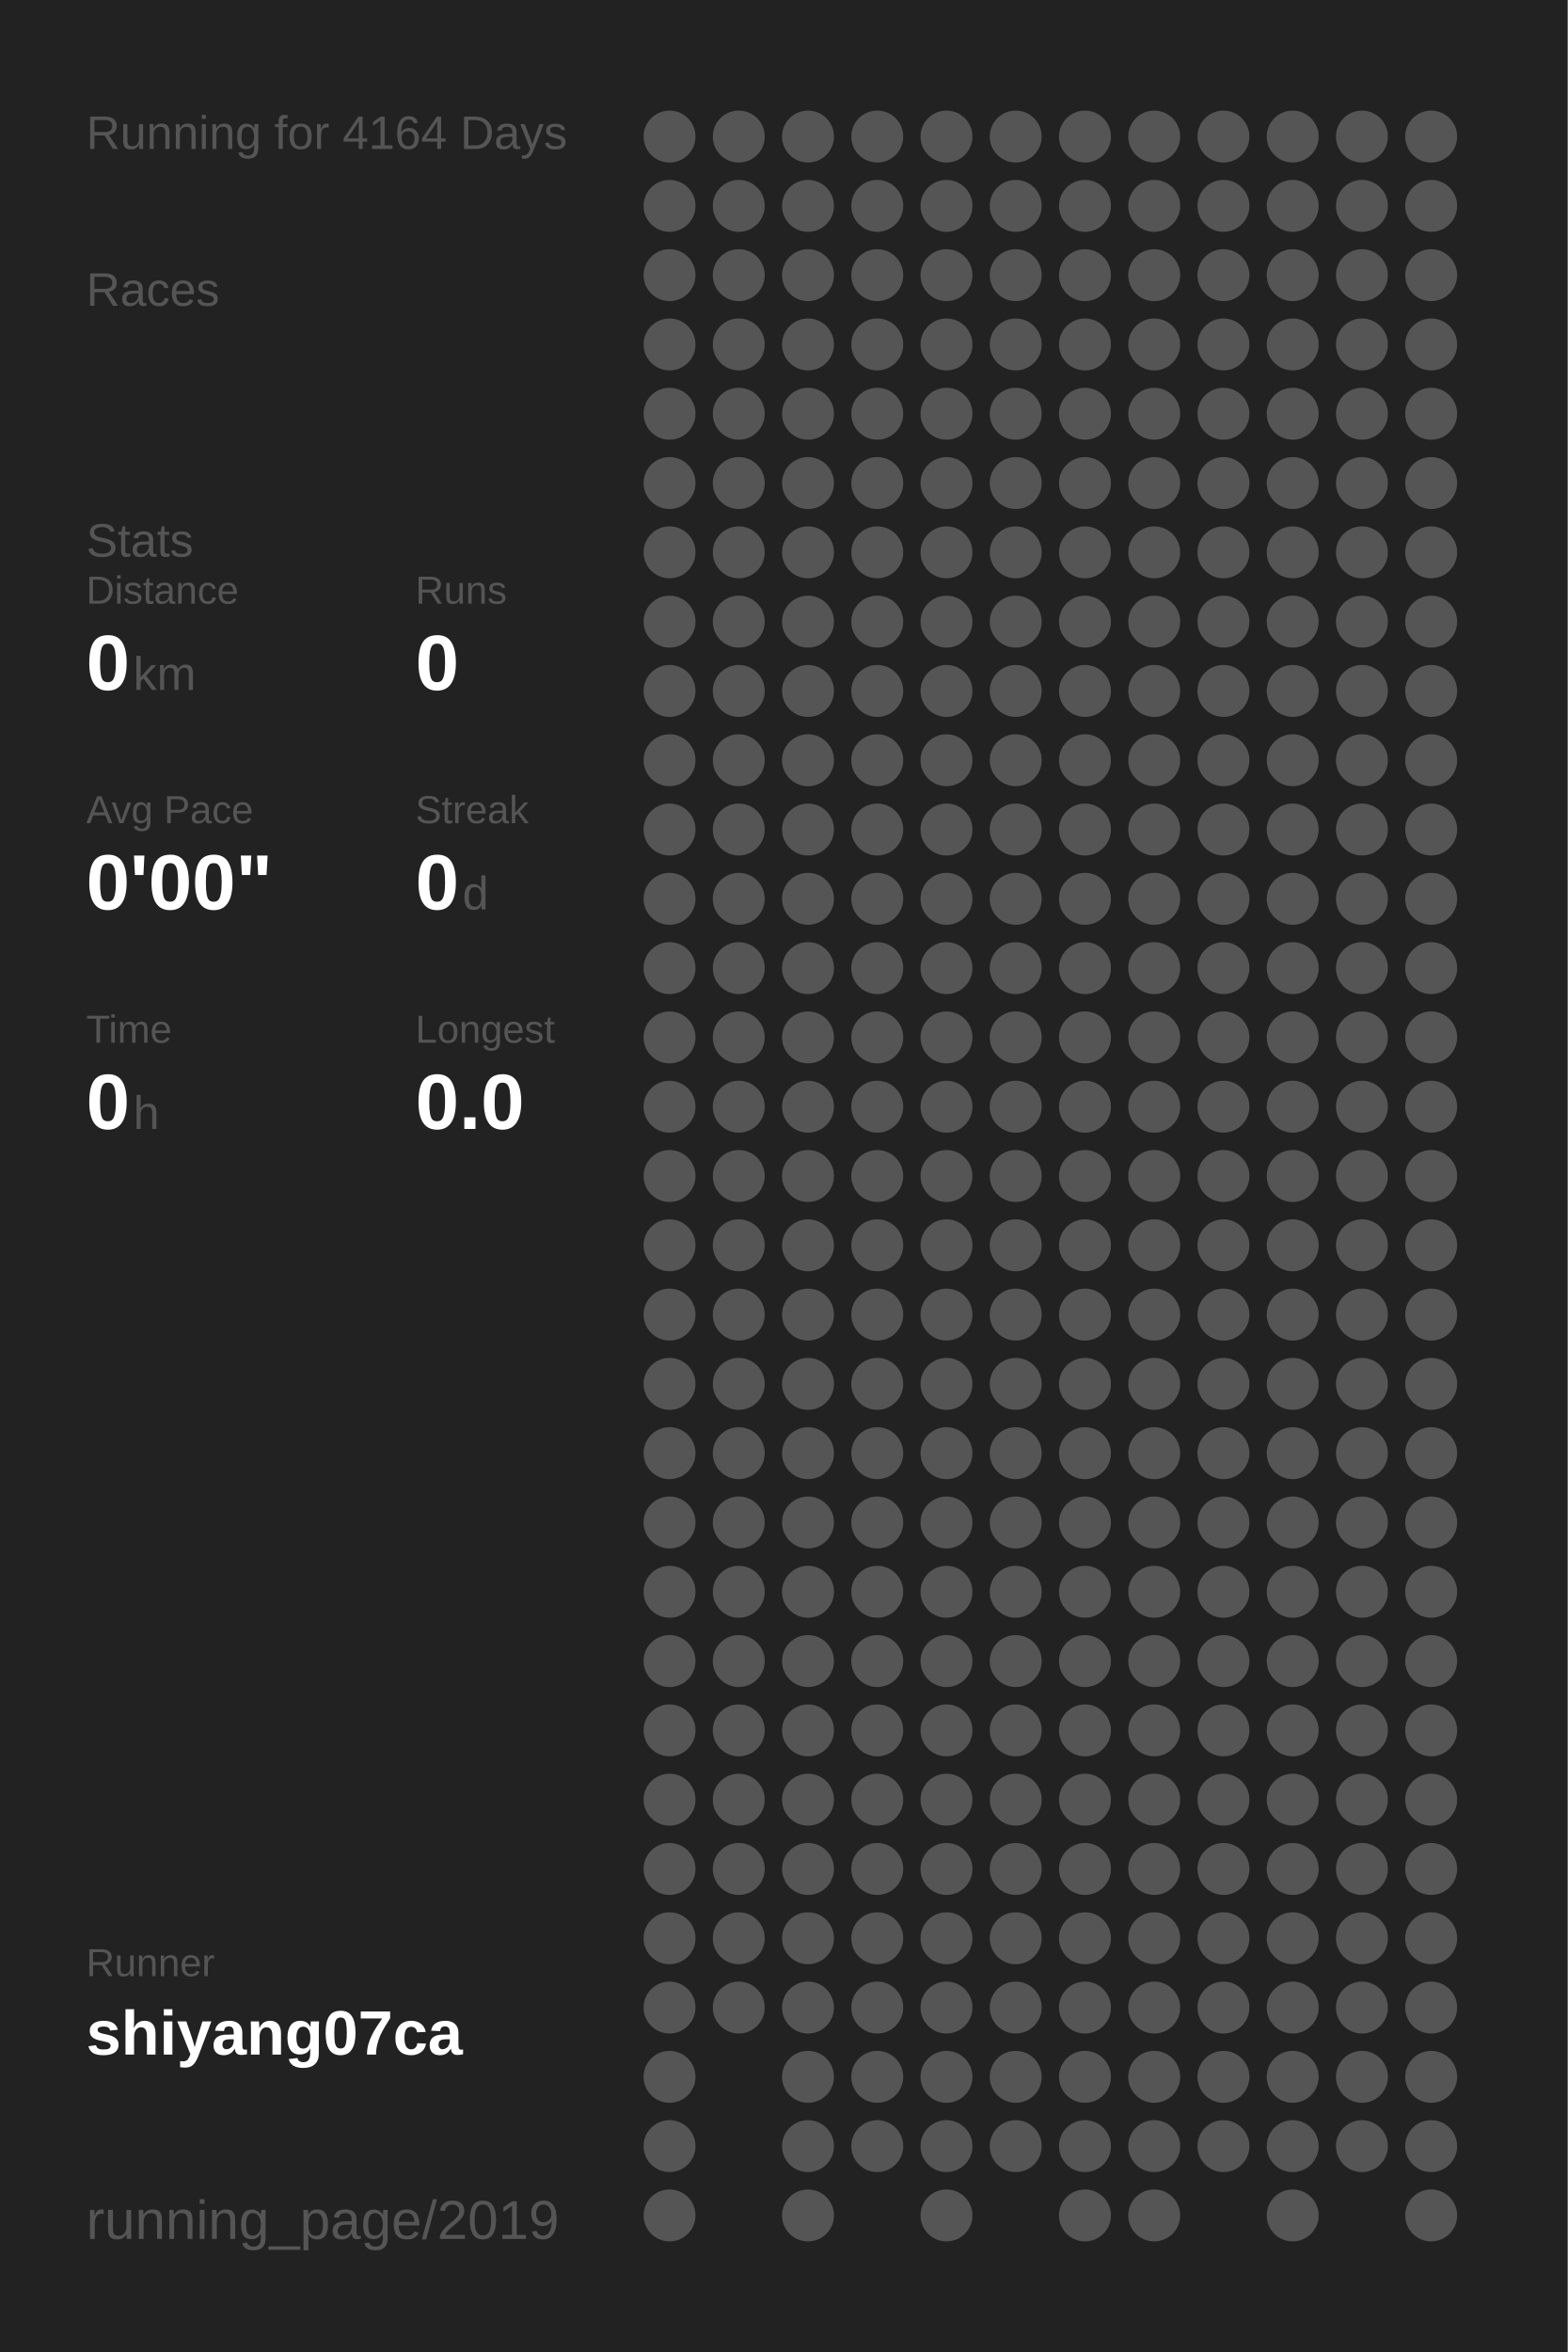
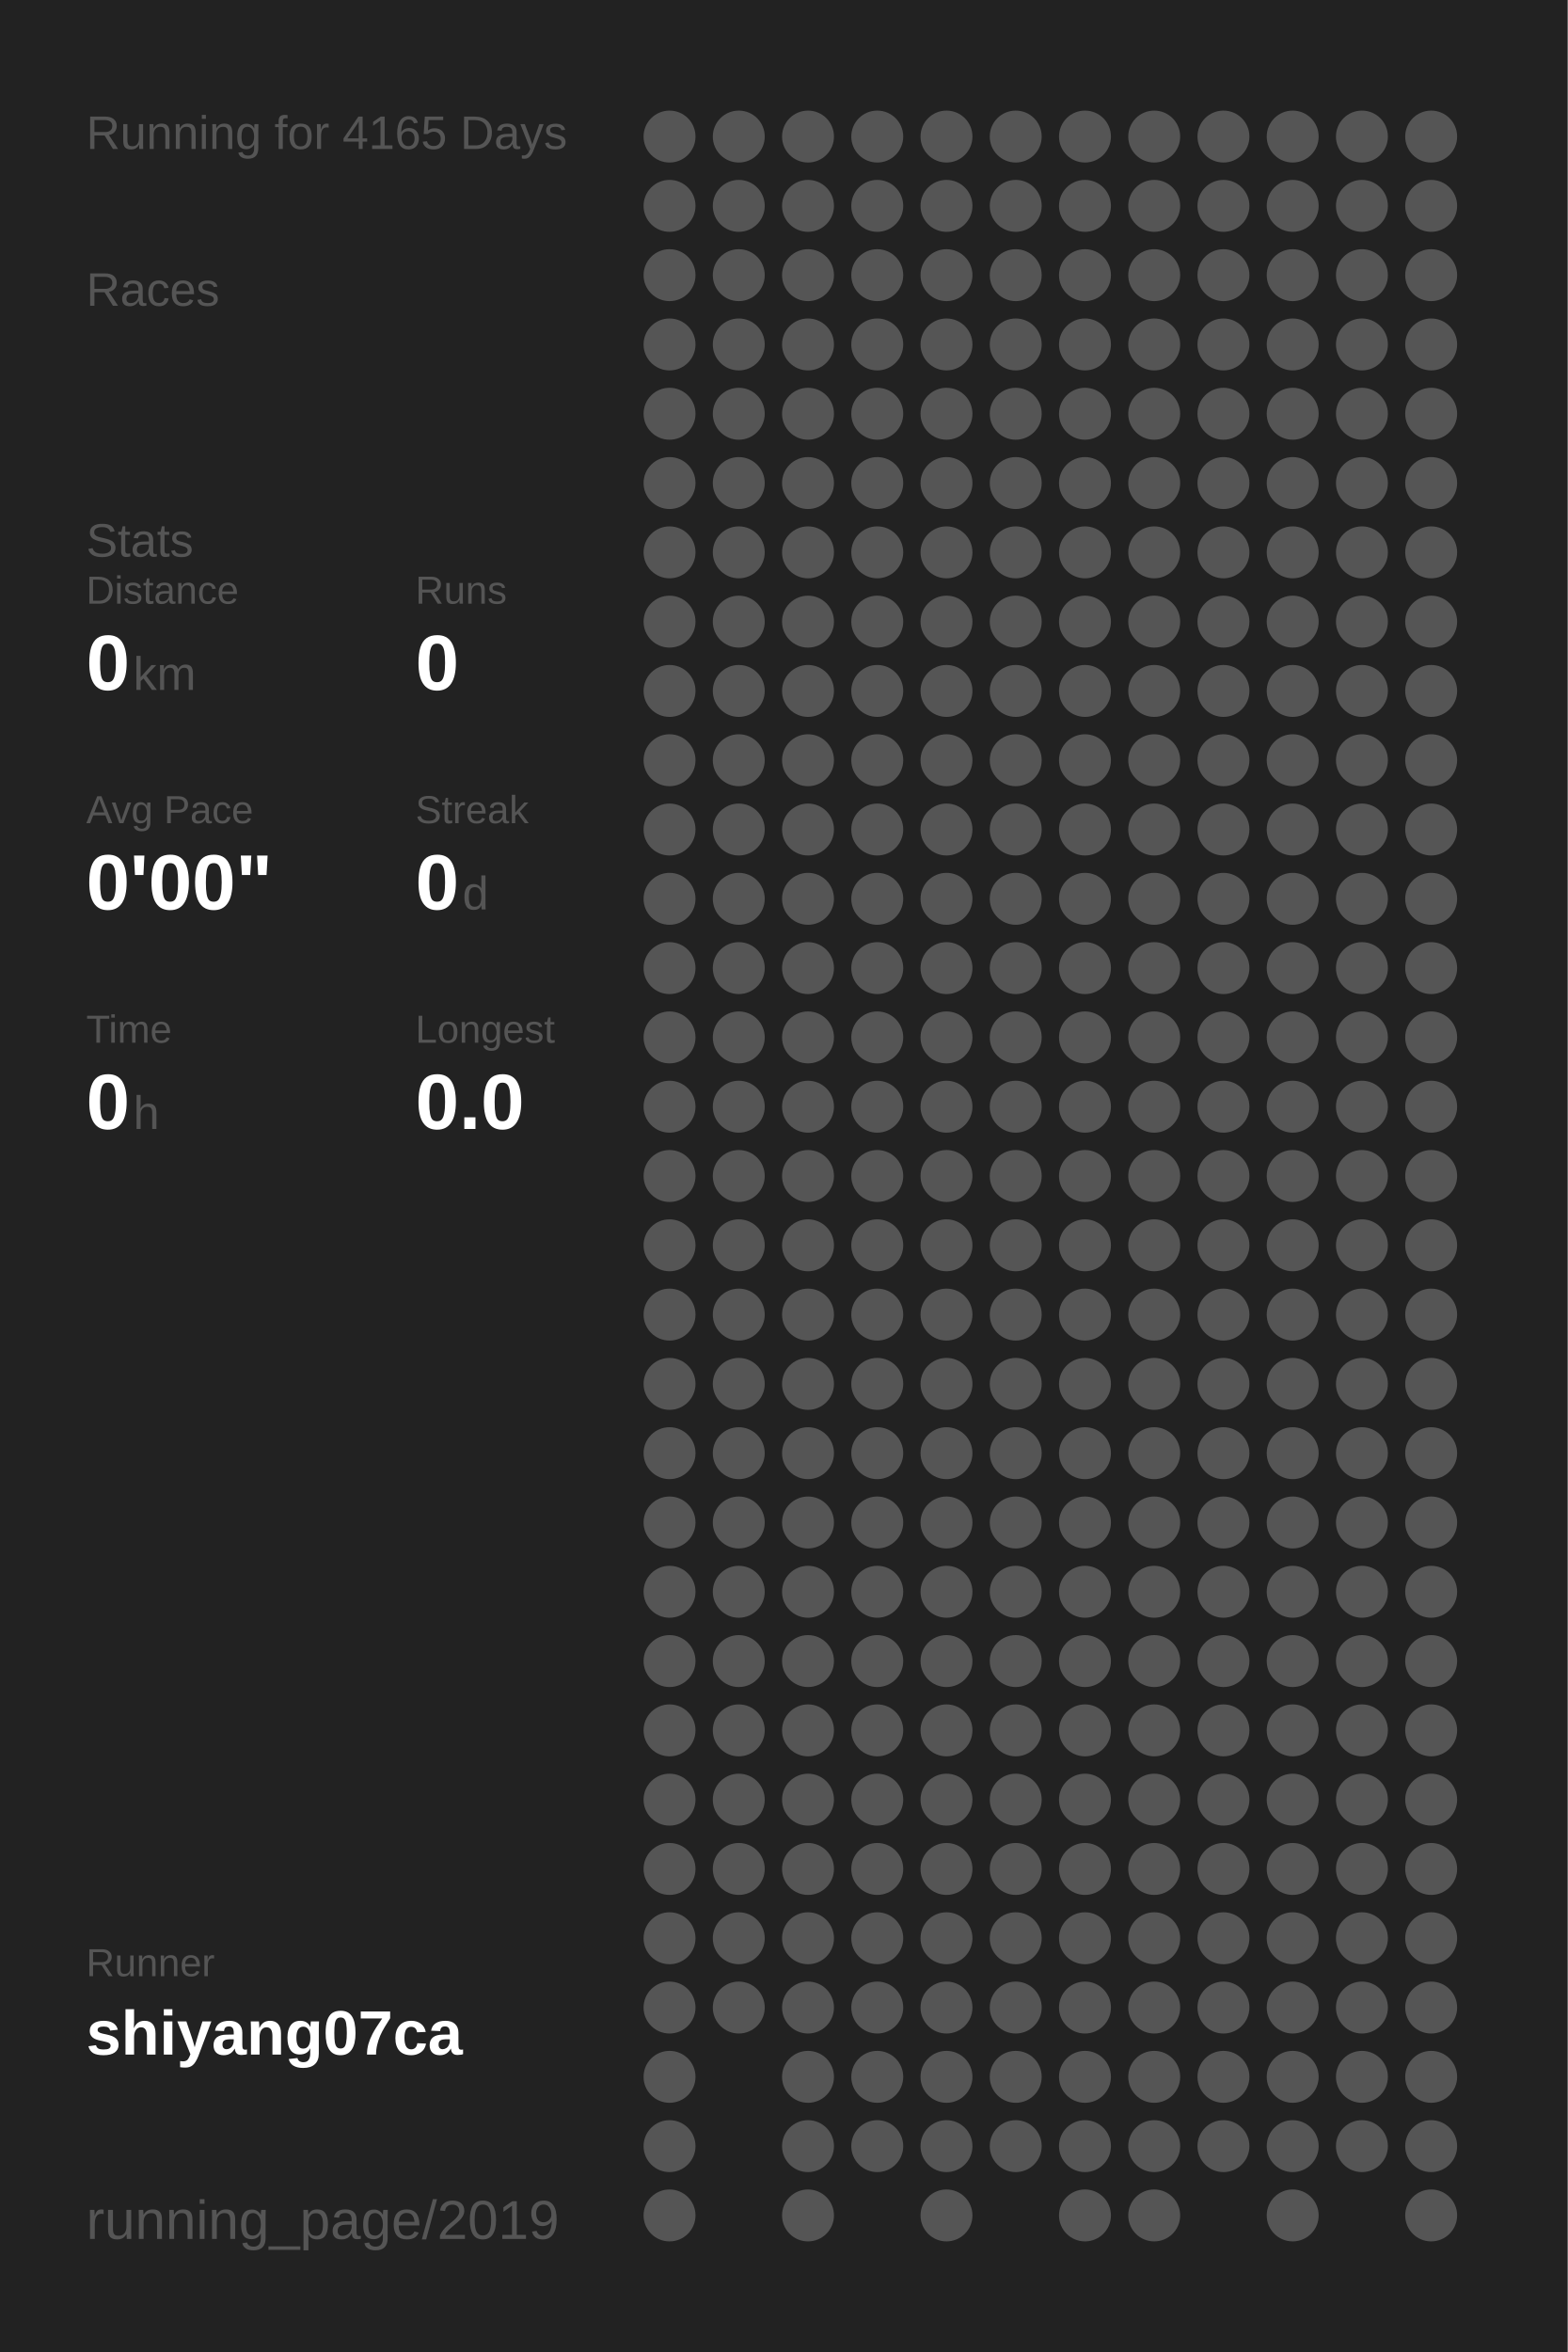
<svg xmlns="http://www.w3.org/2000/svg" baseProfile="full" height="300mm" version="1.1" viewBox="0,0,200,300" width="200mm">
  <defs />
  <rect fill="#222222" height="300" width="200" x="0" y="0" />
-   <text fill="#555555" style="font-size:6px; font-family:Arial;" x="11" y="19">Running for 4164 Days</text>
+   <text fill="#555555" style="font-size:6px; font-family:Arial;" x="11" y="19">Running for 4165 Days</text>
  <text fill="#555555" style="font-size:6px; font-family:Arial;" x="11" y="39">Races</text>
  <text fill="#555555" style="font-size:6px; font-family:Arial;" x="11" y="71">Stats</text>
  <text fill="#555555" style="font-size:5px; font-family:Arial;" x="11" y="77">Distance</text>
  <text fill="#FFFFFF" style="font-size:10px; font-family:Arial; font-weight:bold;" x="11" y="88">0</text>
  <text fill="#555555" style="font-size:6px; font-family:Arial;" x="17" y="88">km</text>
  <text fill="#555555" style="font-size:5px; font-family:Arial;" x="53" y="77">Runs</text>
  <text fill="#FFFFFF" style="font-size:10px; font-family:Arial; font-weight:bold;" x="53" y="88">0</text>
  <text fill="#555555" style="font-size:5px; font-family:Arial;" x="11" y="105">Avg Pace</text>
  <text fill="#FFFFFF" style="font-size:10px; font-family:Arial; font-weight:bold;" x="11" y="116">0'00"</text>
  <text fill="#555555" style="font-size:5px; font-family:Arial;" x="53" y="105">Streak</text>
  <text fill="#FFFFFF" style="font-size:10px; font-family:Arial; font-weight:bold;" x="53" y="116">0</text>
  <text fill="#555555" style="font-size:6px; font-family:Arial;" x="59" y="116">d</text>
  <text fill="#555555" style="font-size:5px; font-family:Arial;" x="11" y="133">Time</text>
  <text fill="#FFFFFF" style="font-size:10px; font-family:Arial; font-weight:bold;" x="11" y="144">0</text>
  <text fill="#555555" style="font-size:6px; font-family:Arial;" x="17" y="144">h</text>
  <text fill="#555555" style="font-size:5px; font-family:Arial;" x="53" y="133">Longest</text>
  <text fill="#FFFFFF" style="font-size:10px; font-family:Arial; font-weight:bold;" x="53" y="144">0.0</text>
  <text fill="#555555" style="font-size:5px; font-family:Arial;" x="11" y="252.065">Runner</text>
  <text fill="#FFFFFF" style="font-size:8px; font-family:Arial; font-weight:bold;" x="11" y="262.065">shiyang07ca</text>
  <text fill="#555555" style="font-size:7px; font-family:Arial;" x="11" y="285.581">running_page/2019</text>
  <circle cx="85.417" cy="17.419" fill="#555555" r="3.312" />
  <circle cx="85.417" cy="26.258" fill="#555555" r="3.312" />
  <circle cx="85.417" cy="35.097" fill="#555555" r="3.312" />
  <circle cx="85.417" cy="43.935" fill="#555555" r="3.312" />
  <circle cx="85.417" cy="52.774" fill="#555555" r="3.312" />
  <circle cx="85.417" cy="61.613" fill="#555555" r="3.312" />
  <circle cx="85.417" cy="70.452" fill="#555555" r="3.312" />
  <circle cx="85.417" cy="79.29" fill="#555555" r="3.312" />
  <circle cx="85.417" cy="88.129" fill="#555555" r="3.312" />
  <circle cx="85.417" cy="96.968" fill="#555555" r="3.312" />
  <circle cx="85.417" cy="105.806" fill="#555555" r="3.312" />
  <circle cx="85.417" cy="114.645" fill="#555555" r="3.312" />
  <circle cx="85.417" cy="123.484" fill="#555555" r="3.312" />
  <circle cx="85.417" cy="132.323" fill="#555555" r="3.312" />
  <circle cx="85.417" cy="141.161" fill="#555555" r="3.312" />
  <circle cx="85.417" cy="150" fill="#555555" r="3.312" />
  <circle cx="85.417" cy="158.839" fill="#555555" r="3.312" />
  <circle cx="85.417" cy="167.677" fill="#555555" r="3.312" />
  <circle cx="85.417" cy="176.516" fill="#555555" r="3.312" />
  <circle cx="85.417" cy="185.355" fill="#555555" r="3.312" />
  <circle cx="85.417" cy="194.194" fill="#555555" r="3.312" />
  <circle cx="85.417" cy="203.032" fill="#555555" r="3.312" />
  <circle cx="85.417" cy="211.871" fill="#555555" r="3.312" />
  <circle cx="85.417" cy="220.71" fill="#555555" r="3.312" />
  <circle cx="85.417" cy="229.548" fill="#555555" r="3.312" />
  <circle cx="85.417" cy="238.387" fill="#555555" r="3.312" />
  <circle cx="85.417" cy="247.226" fill="#555555" r="3.312" />
  <circle cx="85.417" cy="256.065" fill="#555555" r="3.312" />
  <circle cx="85.417" cy="264.903" fill="#555555" r="3.312" />
  <circle cx="85.417" cy="273.742" fill="#555555" r="3.312" />
  <circle cx="85.417" cy="282.581" fill="#555555" r="3.312" />
  <circle cx="94.25" cy="17.419" fill="#555555" r="3.312" />
  <circle cx="94.25" cy="26.258" fill="#555555" r="3.312" />
  <circle cx="94.25" cy="35.097" fill="#555555" r="3.312" />
  <circle cx="94.25" cy="43.935" fill="#555555" r="3.312" />
  <circle cx="94.25" cy="52.774" fill="#555555" r="3.312" />
  <circle cx="94.25" cy="61.613" fill="#555555" r="3.312" />
  <circle cx="94.25" cy="70.452" fill="#555555" r="3.312" />
  <circle cx="94.25" cy="79.29" fill="#555555" r="3.312" />
  <circle cx="94.25" cy="88.129" fill="#555555" r="3.312" />
  <circle cx="94.25" cy="96.968" fill="#555555" r="3.312" />
  <circle cx="94.25" cy="105.806" fill="#555555" r="3.312" />
  <circle cx="94.25" cy="114.645" fill="#555555" r="3.312" />
  <circle cx="94.25" cy="123.484" fill="#555555" r="3.312" />
  <circle cx="94.25" cy="132.323" fill="#555555" r="3.312" />
  <circle cx="94.25" cy="141.161" fill="#555555" r="3.312" />
  <circle cx="94.25" cy="150" fill="#555555" r="3.312" />
  <circle cx="94.25" cy="158.839" fill="#555555" r="3.312" />
  <circle cx="94.25" cy="167.677" fill="#555555" r="3.312" />
  <circle cx="94.25" cy="176.516" fill="#555555" r="3.312" />
  <circle cx="94.25" cy="185.355" fill="#555555" r="3.312" />
  <circle cx="94.25" cy="194.194" fill="#555555" r="3.312" />
  <circle cx="94.25" cy="203.032" fill="#555555" r="3.312" />
  <circle cx="94.25" cy="211.871" fill="#555555" r="3.312" />
  <circle cx="94.25" cy="220.71" fill="#555555" r="3.312" />
  <circle cx="94.25" cy="229.548" fill="#555555" r="3.312" />
  <circle cx="94.25" cy="238.387" fill="#555555" r="3.312" />
  <circle cx="94.25" cy="247.226" fill="#555555" r="3.312" />
  <circle cx="94.25" cy="256.065" fill="#555555" r="3.312" />
  <circle cx="103.083" cy="17.419" fill="#555555" r="3.312" />
  <circle cx="103.083" cy="26.258" fill="#555555" r="3.312" />
  <circle cx="103.083" cy="35.097" fill="#555555" r="3.312" />
  <circle cx="103.083" cy="43.935" fill="#555555" r="3.312" />
  <circle cx="103.083" cy="52.774" fill="#555555" r="3.312" />
  <circle cx="103.083" cy="61.613" fill="#555555" r="3.312" />
  <circle cx="103.083" cy="70.452" fill="#555555" r="3.312" />
  <circle cx="103.083" cy="79.29" fill="#555555" r="3.312" />
  <circle cx="103.083" cy="88.129" fill="#555555" r="3.312" />
  <circle cx="103.083" cy="96.968" fill="#555555" r="3.312" />
  <circle cx="103.083" cy="105.806" fill="#555555" r="3.312" />
  <circle cx="103.083" cy="114.645" fill="#555555" r="3.312" />
  <circle cx="103.083" cy="123.484" fill="#555555" r="3.312" />
  <circle cx="103.083" cy="132.323" fill="#555555" r="3.312" />
  <circle cx="103.083" cy="141.161" fill="#555555" r="3.312" />
  <circle cx="103.083" cy="150" fill="#555555" r="3.312" />
  <circle cx="103.083" cy="158.839" fill="#555555" r="3.312" />
  <circle cx="103.083" cy="167.677" fill="#555555" r="3.312" />
  <circle cx="103.083" cy="176.516" fill="#555555" r="3.312" />
  <circle cx="103.083" cy="185.355" fill="#555555" r="3.312" />
  <circle cx="103.083" cy="194.194" fill="#555555" r="3.312" />
  <circle cx="103.083" cy="203.032" fill="#555555" r="3.312" />
  <circle cx="103.083" cy="211.871" fill="#555555" r="3.312" />
  <circle cx="103.083" cy="220.71" fill="#555555" r="3.312" />
  <circle cx="103.083" cy="229.548" fill="#555555" r="3.312" />
  <circle cx="103.083" cy="238.387" fill="#555555" r="3.312" />
  <circle cx="103.083" cy="247.226" fill="#555555" r="3.312" />
  <circle cx="103.083" cy="256.065" fill="#555555" r="3.312" />
  <circle cx="103.083" cy="264.903" fill="#555555" r="3.312" />
  <circle cx="103.083" cy="273.742" fill="#555555" r="3.312" />
  <circle cx="103.083" cy="282.581" fill="#555555" r="3.312" />
  <circle cx="111.917" cy="17.419" fill="#555555" r="3.312" />
  <circle cx="111.917" cy="26.258" fill="#555555" r="3.312" />
  <circle cx="111.917" cy="35.097" fill="#555555" r="3.312" />
  <circle cx="111.917" cy="43.935" fill="#555555" r="3.312" />
  <circle cx="111.917" cy="52.774" fill="#555555" r="3.312" />
  <circle cx="111.917" cy="61.613" fill="#555555" r="3.312" />
  <circle cx="111.917" cy="70.452" fill="#555555" r="3.312" />
  <circle cx="111.917" cy="79.29" fill="#555555" r="3.312" />
  <circle cx="111.917" cy="88.129" fill="#555555" r="3.312" />
  <circle cx="111.917" cy="96.968" fill="#555555" r="3.312" />
  <circle cx="111.917" cy="105.806" fill="#555555" r="3.312" />
  <circle cx="111.917" cy="114.645" fill="#555555" r="3.312" />
  <circle cx="111.917" cy="123.484" fill="#555555" r="3.312" />
  <circle cx="111.917" cy="132.323" fill="#555555" r="3.312" />
  <circle cx="111.917" cy="141.161" fill="#555555" r="3.312" />
  <circle cx="111.917" cy="150" fill="#555555" r="3.312" />
  <circle cx="111.917" cy="158.839" fill="#555555" r="3.312" />
  <circle cx="111.917" cy="167.677" fill="#555555" r="3.312" />
  <circle cx="111.917" cy="176.516" fill="#555555" r="3.312" />
  <circle cx="111.917" cy="185.355" fill="#555555" r="3.312" />
  <circle cx="111.917" cy="194.194" fill="#555555" r="3.312" />
  <circle cx="111.917" cy="203.032" fill="#555555" r="3.312" />
  <circle cx="111.917" cy="211.871" fill="#555555" r="3.312" />
  <circle cx="111.917" cy="220.71" fill="#555555" r="3.312" />
  <circle cx="111.917" cy="229.548" fill="#555555" r="3.312" />
  <circle cx="111.917" cy="238.387" fill="#555555" r="3.312" />
  <circle cx="111.917" cy="247.226" fill="#555555" r="3.312" />
  <circle cx="111.917" cy="256.065" fill="#555555" r="3.312" />
  <circle cx="111.917" cy="264.903" fill="#555555" r="3.312" />
  <circle cx="111.917" cy="273.742" fill="#555555" r="3.312" />
  <circle cx="120.75" cy="17.419" fill="#555555" r="3.312" />
  <circle cx="120.75" cy="26.258" fill="#555555" r="3.312" />
  <circle cx="120.75" cy="35.097" fill="#555555" r="3.312" />
  <circle cx="120.75" cy="43.935" fill="#555555" r="3.312" />
  <circle cx="120.75" cy="52.774" fill="#555555" r="3.312" />
  <circle cx="120.75" cy="61.613" fill="#555555" r="3.312" />
  <circle cx="120.75" cy="70.452" fill="#555555" r="3.312" />
  <circle cx="120.75" cy="79.29" fill="#555555" r="3.312" />
  <circle cx="120.75" cy="88.129" fill="#555555" r="3.312" />
  <circle cx="120.75" cy="96.968" fill="#555555" r="3.312" />
  <circle cx="120.75" cy="105.806" fill="#555555" r="3.312" />
  <circle cx="120.75" cy="114.645" fill="#555555" r="3.312" />
  <circle cx="120.75" cy="123.484" fill="#555555" r="3.312" />
  <circle cx="120.75" cy="132.323" fill="#555555" r="3.312" />
  <circle cx="120.75" cy="141.161" fill="#555555" r="3.312" />
  <circle cx="120.75" cy="150" fill="#555555" r="3.312" />
  <circle cx="120.75" cy="158.839" fill="#555555" r="3.312" />
  <circle cx="120.75" cy="167.677" fill="#555555" r="3.312" />
  <circle cx="120.75" cy="176.516" fill="#555555" r="3.312" />
  <circle cx="120.75" cy="185.355" fill="#555555" r="3.312" />
  <circle cx="120.75" cy="194.194" fill="#555555" r="3.312" />
  <circle cx="120.75" cy="203.032" fill="#555555" r="3.312" />
  <circle cx="120.75" cy="211.871" fill="#555555" r="3.312" />
  <circle cx="120.75" cy="220.71" fill="#555555" r="3.312" />
  <circle cx="120.75" cy="229.548" fill="#555555" r="3.312" />
  <circle cx="120.75" cy="238.387" fill="#555555" r="3.312" />
  <circle cx="120.75" cy="247.226" fill="#555555" r="3.312" />
  <circle cx="120.75" cy="256.065" fill="#555555" r="3.312" />
  <circle cx="120.75" cy="264.903" fill="#555555" r="3.312" />
  <circle cx="120.75" cy="273.742" fill="#555555" r="3.312" />
  <circle cx="120.75" cy="282.581" fill="#555555" r="3.312" />
  <circle cx="129.583" cy="17.419" fill="#555555" r="3.312" />
  <circle cx="129.583" cy="26.258" fill="#555555" r="3.312" />
  <circle cx="129.583" cy="35.097" fill="#555555" r="3.312" />
  <circle cx="129.583" cy="43.935" fill="#555555" r="3.312" />
  <circle cx="129.583" cy="52.774" fill="#555555" r="3.312" />
  <circle cx="129.583" cy="61.613" fill="#555555" r="3.312" />
  <circle cx="129.583" cy="70.452" fill="#555555" r="3.312" />
  <circle cx="129.583" cy="79.29" fill="#555555" r="3.312" />
  <circle cx="129.583" cy="88.129" fill="#555555" r="3.312" />
  <circle cx="129.583" cy="96.968" fill="#555555" r="3.312" />
  <circle cx="129.583" cy="105.806" fill="#555555" r="3.312" />
  <circle cx="129.583" cy="114.645" fill="#555555" r="3.312" />
  <circle cx="129.583" cy="123.484" fill="#555555" r="3.312" />
  <circle cx="129.583" cy="132.323" fill="#555555" r="3.312" />
  <circle cx="129.583" cy="141.161" fill="#555555" r="3.312" />
  <circle cx="129.583" cy="150" fill="#555555" r="3.312" />
  <circle cx="129.583" cy="158.839" fill="#555555" r="3.312" />
  <circle cx="129.583" cy="167.677" fill="#555555" r="3.312" />
  <circle cx="129.583" cy="176.516" fill="#555555" r="3.312" />
  <circle cx="129.583" cy="185.355" fill="#555555" r="3.312" />
  <circle cx="129.583" cy="194.194" fill="#555555" r="3.312" />
  <circle cx="129.583" cy="203.032" fill="#555555" r="3.312" />
  <circle cx="129.583" cy="211.871" fill="#555555" r="3.312" />
  <circle cx="129.583" cy="220.71" fill="#555555" r="3.312" />
  <circle cx="129.583" cy="229.548" fill="#555555" r="3.312" />
  <circle cx="129.583" cy="238.387" fill="#555555" r="3.312" />
  <circle cx="129.583" cy="247.226" fill="#555555" r="3.312" />
  <circle cx="129.583" cy="256.065" fill="#555555" r="3.312" />
  <circle cx="129.583" cy="264.903" fill="#555555" r="3.312" />
  <circle cx="129.583" cy="273.742" fill="#555555" r="3.312" />
  <circle cx="138.417" cy="17.419" fill="#555555" r="3.312" />
  <circle cx="138.417" cy="26.258" fill="#555555" r="3.312" />
  <circle cx="138.417" cy="35.097" fill="#555555" r="3.312" />
  <circle cx="138.417" cy="43.935" fill="#555555" r="3.312" />
  <circle cx="138.417" cy="52.774" fill="#555555" r="3.312" />
  <circle cx="138.417" cy="61.613" fill="#555555" r="3.312" />
  <circle cx="138.417" cy="70.452" fill="#555555" r="3.312" />
  <circle cx="138.417" cy="79.29" fill="#555555" r="3.312" />
  <circle cx="138.417" cy="88.129" fill="#555555" r="3.312" />
  <circle cx="138.417" cy="96.968" fill="#555555" r="3.312" />
  <circle cx="138.417" cy="105.806" fill="#555555" r="3.312" />
  <circle cx="138.417" cy="114.645" fill="#555555" r="3.312" />
  <circle cx="138.417" cy="123.484" fill="#555555" r="3.312" />
  <circle cx="138.417" cy="132.323" fill="#555555" r="3.312" />
  <circle cx="138.417" cy="141.161" fill="#555555" r="3.312" />
  <circle cx="138.417" cy="150" fill="#555555" r="3.312" />
  <circle cx="138.417" cy="158.839" fill="#555555" r="3.312" />
  <circle cx="138.417" cy="167.677" fill="#555555" r="3.312" />
  <circle cx="138.417" cy="176.516" fill="#555555" r="3.312" />
  <circle cx="138.417" cy="185.355" fill="#555555" r="3.312" />
  <circle cx="138.417" cy="194.194" fill="#555555" r="3.312" />
  <circle cx="138.417" cy="203.032" fill="#555555" r="3.312" />
  <circle cx="138.417" cy="211.871" fill="#555555" r="3.312" />
  <circle cx="138.417" cy="220.71" fill="#555555" r="3.312" />
  <circle cx="138.417" cy="229.548" fill="#555555" r="3.312" />
  <circle cx="138.417" cy="238.387" fill="#555555" r="3.312" />
  <circle cx="138.417" cy="247.226" fill="#555555" r="3.312" />
  <circle cx="138.417" cy="256.065" fill="#555555" r="3.312" />
  <circle cx="138.417" cy="264.903" fill="#555555" r="3.312" />
  <circle cx="138.417" cy="273.742" fill="#555555" r="3.312" />
  <circle cx="138.417" cy="282.581" fill="#555555" r="3.312" />
  <circle cx="147.25" cy="17.419" fill="#555555" r="3.312" />
  <circle cx="147.25" cy="26.258" fill="#555555" r="3.312" />
  <circle cx="147.25" cy="35.097" fill="#555555" r="3.312" />
  <circle cx="147.25" cy="43.935" fill="#555555" r="3.312" />
  <circle cx="147.25" cy="52.774" fill="#555555" r="3.312" />
  <circle cx="147.25" cy="61.613" fill="#555555" r="3.312" />
  <circle cx="147.25" cy="70.452" fill="#555555" r="3.312" />
  <circle cx="147.25" cy="79.29" fill="#555555" r="3.312" />
  <circle cx="147.25" cy="88.129" fill="#555555" r="3.312" />
  <circle cx="147.25" cy="96.968" fill="#555555" r="3.312" />
  <circle cx="147.25" cy="105.806" fill="#555555" r="3.312" />
  <circle cx="147.25" cy="114.645" fill="#555555" r="3.312" />
  <circle cx="147.25" cy="123.484" fill="#555555" r="3.312" />
  <circle cx="147.25" cy="132.323" fill="#555555" r="3.312" />
  <circle cx="147.25" cy="141.161" fill="#555555" r="3.312" />
  <circle cx="147.25" cy="150" fill="#555555" r="3.312" />
  <circle cx="147.25" cy="158.839" fill="#555555" r="3.312" />
  <circle cx="147.25" cy="167.677" fill="#555555" r="3.312" />
  <circle cx="147.25" cy="176.516" fill="#555555" r="3.312" />
  <circle cx="147.25" cy="185.355" fill="#555555" r="3.312" />
  <circle cx="147.25" cy="194.194" fill="#555555" r="3.312" />
  <circle cx="147.25" cy="203.032" fill="#555555" r="3.312" />
  <circle cx="147.25" cy="211.871" fill="#555555" r="3.312" />
  <circle cx="147.25" cy="220.71" fill="#555555" r="3.312" />
  <circle cx="147.25" cy="229.548" fill="#555555" r="3.312" />
  <circle cx="147.25" cy="238.387" fill="#555555" r="3.312" />
  <circle cx="147.25" cy="247.226" fill="#555555" r="3.312" />
  <circle cx="147.25" cy="256.065" fill="#555555" r="3.312" />
  <circle cx="147.25" cy="264.903" fill="#555555" r="3.312" />
  <circle cx="147.25" cy="273.742" fill="#555555" r="3.312" />
  <circle cx="147.25" cy="282.581" fill="#555555" r="3.312" />
  <circle cx="156.083" cy="17.419" fill="#555555" r="3.312" />
  <circle cx="156.083" cy="26.258" fill="#555555" r="3.312" />
  <circle cx="156.083" cy="35.097" fill="#555555" r="3.312" />
  <circle cx="156.083" cy="43.935" fill="#555555" r="3.312" />
  <circle cx="156.083" cy="52.774" fill="#555555" r="3.312" />
  <circle cx="156.083" cy="61.613" fill="#555555" r="3.312" />
  <circle cx="156.083" cy="70.452" fill="#555555" r="3.312" />
  <circle cx="156.083" cy="79.29" fill="#555555" r="3.312" />
  <circle cx="156.083" cy="88.129" fill="#555555" r="3.312" />
  <circle cx="156.083" cy="96.968" fill="#555555" r="3.312" />
  <circle cx="156.083" cy="105.806" fill="#555555" r="3.312" />
  <circle cx="156.083" cy="114.645" fill="#555555" r="3.312" />
  <circle cx="156.083" cy="123.484" fill="#555555" r="3.312" />
  <circle cx="156.083" cy="132.323" fill="#555555" r="3.312" />
  <circle cx="156.083" cy="141.161" fill="#555555" r="3.312" />
  <circle cx="156.083" cy="150" fill="#555555" r="3.312" />
  <circle cx="156.083" cy="158.839" fill="#555555" r="3.312" />
  <circle cx="156.083" cy="167.677" fill="#555555" r="3.312" />
  <circle cx="156.083" cy="176.516" fill="#555555" r="3.312" />
  <circle cx="156.083" cy="185.355" fill="#555555" r="3.312" />
  <circle cx="156.083" cy="194.194" fill="#555555" r="3.312" />
  <circle cx="156.083" cy="203.032" fill="#555555" r="3.312" />
  <circle cx="156.083" cy="211.871" fill="#555555" r="3.312" />
  <circle cx="156.083" cy="220.71" fill="#555555" r="3.312" />
  <circle cx="156.083" cy="229.548" fill="#555555" r="3.312" />
  <circle cx="156.083" cy="238.387" fill="#555555" r="3.312" />
  <circle cx="156.083" cy="247.226" fill="#555555" r="3.312" />
  <circle cx="156.083" cy="256.065" fill="#555555" r="3.312" />
  <circle cx="156.083" cy="264.903" fill="#555555" r="3.312" />
  <circle cx="156.083" cy="273.742" fill="#555555" r="3.312" />
  <circle cx="164.917" cy="17.419" fill="#555555" r="3.312" />
  <circle cx="164.917" cy="26.258" fill="#555555" r="3.312" />
  <circle cx="164.917" cy="35.097" fill="#555555" r="3.312" />
  <circle cx="164.917" cy="43.935" fill="#555555" r="3.312" />
  <circle cx="164.917" cy="52.774" fill="#555555" r="3.312" />
  <circle cx="164.917" cy="61.613" fill="#555555" r="3.312" />
  <circle cx="164.917" cy="70.452" fill="#555555" r="3.312" />
  <circle cx="164.917" cy="79.29" fill="#555555" r="3.312" />
  <circle cx="164.917" cy="88.129" fill="#555555" r="3.312" />
  <circle cx="164.917" cy="96.968" fill="#555555" r="3.312" />
  <circle cx="164.917" cy="105.806" fill="#555555" r="3.312" />
  <circle cx="164.917" cy="114.645" fill="#555555" r="3.312" />
  <circle cx="164.917" cy="123.484" fill="#555555" r="3.312" />
  <circle cx="164.917" cy="132.323" fill="#555555" r="3.312" />
  <circle cx="164.917" cy="141.161" fill="#555555" r="3.312" />
  <circle cx="164.917" cy="150" fill="#555555" r="3.312" />
  <circle cx="164.917" cy="158.839" fill="#555555" r="3.312" />
  <circle cx="164.917" cy="167.677" fill="#555555" r="3.312" />
  <circle cx="164.917" cy="176.516" fill="#555555" r="3.312" />
  <circle cx="164.917" cy="185.355" fill="#555555" r="3.312" />
  <circle cx="164.917" cy="194.194" fill="#555555" r="3.312" />
  <circle cx="164.917" cy="203.032" fill="#555555" r="3.312" />
  <circle cx="164.917" cy="211.871" fill="#555555" r="3.312" />
  <circle cx="164.917" cy="220.71" fill="#555555" r="3.312" />
  <circle cx="164.917" cy="229.548" fill="#555555" r="3.312" />
  <circle cx="164.917" cy="238.387" fill="#555555" r="3.312" />
  <circle cx="164.917" cy="247.226" fill="#555555" r="3.312" />
  <circle cx="164.917" cy="256.065" fill="#555555" r="3.312" />
  <circle cx="164.917" cy="264.903" fill="#555555" r="3.312" />
  <circle cx="164.917" cy="273.742" fill="#555555" r="3.312" />
  <circle cx="164.917" cy="282.581" fill="#555555" r="3.312" />
  <circle cx="173.75" cy="17.419" fill="#555555" r="3.312" />
  <circle cx="173.75" cy="26.258" fill="#555555" r="3.312" />
  <circle cx="173.75" cy="35.097" fill="#555555" r="3.312" />
  <circle cx="173.75" cy="43.935" fill="#555555" r="3.312" />
  <circle cx="173.75" cy="52.774" fill="#555555" r="3.312" />
  <circle cx="173.75" cy="61.613" fill="#555555" r="3.312" />
  <circle cx="173.75" cy="70.452" fill="#555555" r="3.312" />
  <circle cx="173.75" cy="79.29" fill="#555555" r="3.312" />
  <circle cx="173.75" cy="88.129" fill="#555555" r="3.312" />
  <circle cx="173.75" cy="96.968" fill="#555555" r="3.312" />
  <circle cx="173.75" cy="105.806" fill="#555555" r="3.312" />
  <circle cx="173.75" cy="114.645" fill="#555555" r="3.312" />
  <circle cx="173.75" cy="123.484" fill="#555555" r="3.312" />
  <circle cx="173.75" cy="132.323" fill="#555555" r="3.312" />
  <circle cx="173.75" cy="141.161" fill="#555555" r="3.312" />
  <circle cx="173.75" cy="150" fill="#555555" r="3.312" />
  <circle cx="173.75" cy="158.839" fill="#555555" r="3.312" />
  <circle cx="173.75" cy="167.677" fill="#555555" r="3.312" />
  <circle cx="173.75" cy="176.516" fill="#555555" r="3.312" />
  <circle cx="173.75" cy="185.355" fill="#555555" r="3.312" />
  <circle cx="173.75" cy="194.194" fill="#555555" r="3.312" />
  <circle cx="173.75" cy="203.032" fill="#555555" r="3.312" />
  <circle cx="173.75" cy="211.871" fill="#555555" r="3.312" />
  <circle cx="173.75" cy="220.71" fill="#555555" r="3.312" />
  <circle cx="173.75" cy="229.548" fill="#555555" r="3.312" />
  <circle cx="173.75" cy="238.387" fill="#555555" r="3.312" />
  <circle cx="173.75" cy="247.226" fill="#555555" r="3.312" />
  <circle cx="173.75" cy="256.065" fill="#555555" r="3.312" />
  <circle cx="173.75" cy="264.903" fill="#555555" r="3.312" />
  <circle cx="173.75" cy="273.742" fill="#555555" r="3.312" />
  <circle cx="182.583" cy="17.419" fill="#555555" r="3.312" />
  <circle cx="182.583" cy="26.258" fill="#555555" r="3.312" />
  <circle cx="182.583" cy="35.097" fill="#555555" r="3.312" />
  <circle cx="182.583" cy="43.935" fill="#555555" r="3.312" />
  <circle cx="182.583" cy="52.774" fill="#555555" r="3.312" />
  <circle cx="182.583" cy="61.613" fill="#555555" r="3.312" />
  <circle cx="182.583" cy="70.452" fill="#555555" r="3.312" />
  <circle cx="182.583" cy="79.29" fill="#555555" r="3.312" />
  <circle cx="182.583" cy="88.129" fill="#555555" r="3.312" />
  <circle cx="182.583" cy="96.968" fill="#555555" r="3.312" />
  <circle cx="182.583" cy="105.806" fill="#555555" r="3.312" />
  <circle cx="182.583" cy="114.645" fill="#555555" r="3.312" />
  <circle cx="182.583" cy="123.484" fill="#555555" r="3.312" />
  <circle cx="182.583" cy="132.323" fill="#555555" r="3.312" />
  <circle cx="182.583" cy="141.161" fill="#555555" r="3.312" />
  <circle cx="182.583" cy="150" fill="#555555" r="3.312" />
  <circle cx="182.583" cy="158.839" fill="#555555" r="3.312" />
  <circle cx="182.583" cy="167.677" fill="#555555" r="3.312" />
  <circle cx="182.583" cy="176.516" fill="#555555" r="3.312" />
  <circle cx="182.583" cy="185.355" fill="#555555" r="3.312" />
  <circle cx="182.583" cy="194.194" fill="#555555" r="3.312" />
  <circle cx="182.583" cy="203.032" fill="#555555" r="3.312" />
  <circle cx="182.583" cy="211.871" fill="#555555" r="3.312" />
  <circle cx="182.583" cy="220.71" fill="#555555" r="3.312" />
  <circle cx="182.583" cy="229.548" fill="#555555" r="3.312" />
  <circle cx="182.583" cy="238.387" fill="#555555" r="3.312" />
  <circle cx="182.583" cy="247.226" fill="#555555" r="3.312" />
  <circle cx="182.583" cy="256.065" fill="#555555" r="3.312" />
  <circle cx="182.583" cy="264.903" fill="#555555" r="3.312" />
  <circle cx="182.583" cy="273.742" fill="#555555" r="3.312" />
  <circle cx="182.583" cy="282.581" fill="#555555" r="3.312" />
</svg>
